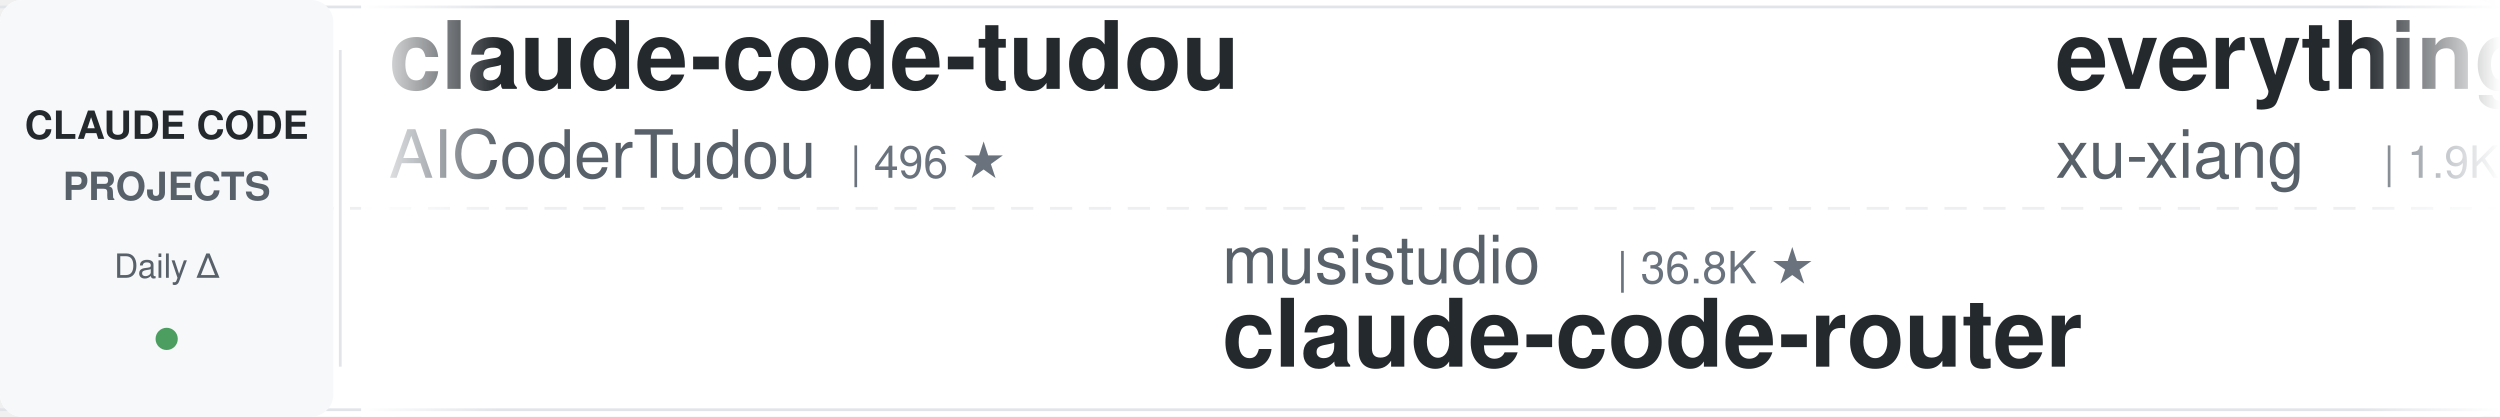
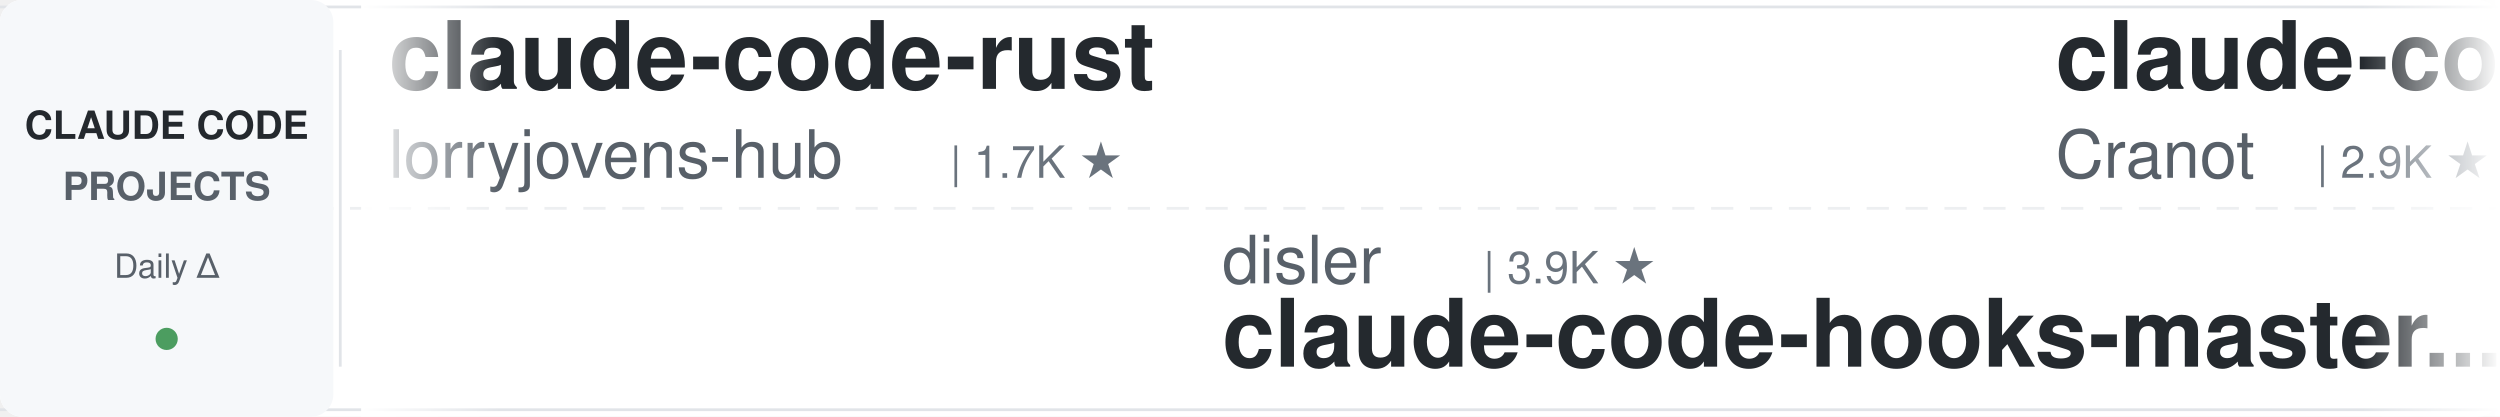
<svg xmlns="http://www.w3.org/2000/svg" width="900" height="150">
  <defs>
    <linearGradient id="leftFade" x1="0%" y1="0%" x2="100%" y2="0%">
      <stop offset="0%" style="stop-color:#ffffff;stop-opacity:1" />
      <stop offset="100%" style="stop-color:#ffffff;stop-opacity:0" />
    </linearGradient>
    <linearGradient id="rightFade" x1="0%" y1="0%" x2="100%" y2="0%">
      <stop offset="0%" style="stop-color:#ffffff;stop-opacity:0" />
      <stop offset="100%" style="stop-color:#ffffff;stop-opacity:1" />
    </linearGradient>
  </defs>
  <rect width="900" height="150" fill="#ffffff" rx="8" />
  <rect x="0" y="2" width="900" height="1" fill="#e1e4e8" />
  <rect x="0" y="147" width="900" height="1" fill="#e1e4e8" />
  <line x1="0" y1="75" x2="900" y2="75" stroke="#e1e4e8" stroke-width="1" stroke-dasharray="8 6" opacity="0.6" />
  <rect x="0" y="0" width="120" height="150" fill="#f6f8fa" rx="8" />
  <text x="60" y="50" font-family="-apple-system, BlinkMacSystemFont, 'Segoe UI', Helvetica, Arial, sans-serif" font-size="14" font-weight="600" fill="#24292e" text-anchor="middle">CLAUDE CODE</text>
  <text x="60" y="72" font-family="-apple-system, BlinkMacSystemFont, 'Segoe UI', Helvetica, Arial, sans-serif" font-size="14" font-weight="600" fill="#586069" text-anchor="middle">PROJECTS</text>
  <text x="60" y="100" font-family="-apple-system, BlinkMacSystemFont, 'Segoe UI', Helvetica, Arial, sans-serif" font-size="12" font-weight="500" fill="#586069" text-anchor="middle">Daily Δ</text>
  <circle cx="60" cy="122" r="4" fill="#22863a" opacity="0.8" />
  <rect x="122" y="18" width="1" height="114" fill="#e1e4e8" />
  <clipPath id="tickerClip">
    <rect x="130" y="0" width="770" height="150" />
  </clipPath>
  <g clip-path="url(#tickerClip)">
    <g id="tickerItems">
      <animateTransform attributeName="transform" attributeType="XML" type="translate" from="0 0" to="-3000 0" dur="54s" repeatCount="indefinite" />
      <g transform="translate(0, 0)">
-         <text x="140" y="32" font-family="-apple-system, BlinkMacSystemFont, 'Segoe UI', Helvetica, Arial, sans-serif" font-size="34" font-weight="600" fill="#24292e">claude-code-tudou</text>
-         <text x="140" y="64" font-family="-apple-system, BlinkMacSystemFont, 'Segoe UI', Helvetica, Arial, sans-serif" font-size="24" font-weight="400" fill="#586069">AICoderTudou</text>
-         <text x="306" y="64" font-family="-apple-system, BlinkMacSystemFont, 'Segoe UI', Helvetica, Arial, sans-serif" font-size="16" font-weight="500" fill="#6a737d">| 496 ★</text>
+         <text x="140" y="32" font-family="-apple-system, BlinkMacSystemFont, 'Segoe UI', Helvetica, Arial, sans-serif" font-size="34" font-weight="600" fill="#24292e">claude-code-rust</text>
+         <text x="140" y="64" font-family="-apple-system, BlinkMacSystemFont, 'Segoe UI', Helvetica, Arial, sans-serif" font-size="24" font-weight="400" fill="#586069">lorryjovens-hub</text>
+         <text x="342" y="64" font-family="-apple-system, BlinkMacSystemFont, 'Segoe UI', Helvetica, Arial, sans-serif" font-size="16" font-weight="500" fill="#6a737d">| 1.7K ★</text>
      </g>
      <g transform="translate(300, 0)">
-         <text x="140" y="102" font-family="-apple-system, BlinkMacSystemFont, 'Segoe UI', Helvetica, Arial, sans-serif" font-size="24" font-weight="400" fill="#586069">musistudio</text>
-         <text x="282" y="102" font-family="-apple-system, BlinkMacSystemFont, 'Segoe UI', Helvetica, Arial, sans-serif" font-size="16" font-weight="500" fill="#6a737d">| 36.8K ★</text>
-         <text x="140" y="132" font-family="-apple-system, BlinkMacSystemFont, 'Segoe UI', Helvetica, Arial, sans-serif" font-size="34" font-weight="600" fill="#24292e">claude-code-router</text>
+         <text x="140" y="102" font-family="-apple-system, BlinkMacSystemFont, 'Segoe UI', Helvetica, Arial, sans-serif" font-size="24" font-weight="400" fill="#586069">disler</text>
+         <text x="234" y="102" font-family="-apple-system, BlinkMacSystemFont, 'Segoe UI', Helvetica, Arial, sans-serif" font-size="16" font-weight="500" fill="#6a737d">| 3.9K ★</text>
+         <text x="140" y="132" font-family="-apple-system, BlinkMacSystemFont, 'Segoe UI', Helvetica, Arial, sans-serif" font-size="34" font-weight="600" fill="#24292e">claude-code-hooks-master...</text>
      </g>
      <g transform="translate(600, 0)">
+         <text x="140" y="32" font-family="-apple-system, BlinkMacSystemFont, 'Segoe UI', Helvetica, Arial, sans-serif" font-size="34" font-weight="600" fill="#24292e">claude-code-guide</text>
+         <text x="140" y="64" font-family="-apple-system, BlinkMacSystemFont, 'Segoe UI', Helvetica, Arial, sans-serif" font-size="24" font-weight="400" fill="#586069">Cranot</text>
+         <text x="234" y="64" font-family="-apple-system, BlinkMacSystemFont, 'Segoe UI', Helvetica, Arial, sans-serif" font-size="16" font-weight="500" fill="#6a737d">| 2.9K ★</text>
+       </g>
+       <g transform="translate(900, 0)">
+         <text x="140" y="102" font-family="-apple-system, BlinkMacSystemFont, 'Segoe UI', Helvetica, Arial, sans-serif" font-size="24" font-weight="400" fill="#586069">JrCx7scC</text>
+         <text x="258" y="102" font-family="-apple-system, BlinkMacSystemFont, 'Segoe UI', Helvetica, Arial, sans-serif" font-size="16" font-weight="500" fill="#6a737d">| 374 ★</text>
+         <text x="140" y="132" font-family="-apple-system, BlinkMacSystemFont, 'Segoe UI', Helvetica, Arial, sans-serif" font-size="34" font-weight="600" fill="#24292e">claude-code-source</text>
+       </g>
+       <g transform="translate(1200, 0)">
+         <text x="140" y="32" font-family="-apple-system, BlinkMacSystemFont, 'Segoe UI', Helvetica, Arial, sans-serif" font-size="34" font-weight="600" fill="#24292e">oh-my-claudecode</text>
+         <text x="140" y="64" font-family="-apple-system, BlinkMacSystemFont, 'Segoe UI', Helvetica, Arial, sans-serif" font-size="24" font-weight="400" fill="#586069">Yeachan-Heo</text>
+         <text x="294" y="64" font-family="-apple-system, BlinkMacSystemFont, 'Segoe UI', Helvetica, Arial, sans-serif" font-size="16" font-weight="500" fill="#6a737d">| 38.7K ★</text>
+       </g>
+       <g transform="translate(1500, 0)">
+         <text x="140" y="102" font-family="-apple-system, BlinkMacSystemFont, 'Segoe UI', Helvetica, Arial, sans-serif" font-size="24" font-weight="400" fill="#586069">anthropics</text>
+         <text x="282" y="102" font-family="-apple-system, BlinkMacSystemFont, 'Segoe UI', Helvetica, Arial, sans-serif" font-size="16" font-weight="500" fill="#6a737d">| 170.7K ★</text>
+         <text x="140" y="132" font-family="-apple-system, BlinkMacSystemFont, 'Segoe UI', Helvetica, Arial, sans-serif" font-size="34" font-weight="600" fill="#24292e">skills</text>
+       </g>
+       <g transform="translate(1800, 0)">
        <text x="140" y="32" font-family="-apple-system, BlinkMacSystemFont, 'Segoe UI', Helvetica, Arial, sans-serif" font-size="34" font-weight="600" fill="#24292e">everything-claude-code-z...</text>
        <text x="140" y="64" font-family="-apple-system, BlinkMacSystemFont, 'Segoe UI', Helvetica, Arial, sans-serif" font-size="24" font-weight="400" fill="#586069">xu-xiang</text>
        <text x="258" y="64" font-family="-apple-system, BlinkMacSystemFont, 'Segoe UI', Helvetica, Arial, sans-serif" font-size="16" font-weight="500" fill="#6a737d">| 1.9K ★</text>
      </g>
-       <g transform="translate(900, 0)">
-         <text x="140" y="102" font-family="-apple-system, BlinkMacSystemFont, 'Segoe UI', Helvetica, Arial, sans-serif" font-size="24" font-weight="400" fill="#586069">1rgs</text>
-         <text x="210" y="102" font-family="-apple-system, BlinkMacSystemFont, 'Segoe UI', Helvetica, Arial, sans-serif" font-size="16" font-weight="500" fill="#6a737d">| 3.7K ★</text>
-         <text x="140" y="132" font-family="-apple-system, BlinkMacSystemFont, 'Segoe UI', Helvetica, Arial, sans-serif" font-size="34" font-weight="600" fill="#24292e">claude-code-proxy</text>
-       </g>
-       <g transform="translate(1200, 0)">
-         <text x="140" y="32" font-family="-apple-system, BlinkMacSystemFont, 'Segoe UI', Helvetica, Arial, sans-serif" font-size="34" font-weight="600" fill="#24292e">claude-code-source-build</text>
-         <text x="140" y="64" font-family="-apple-system, BlinkMacSystemFont, 'Segoe UI', Helvetica, Arial, sans-serif" font-size="24" font-weight="400" fill="#586069">andrew-kramer-inno</text>
-         <text x="378" y="64" font-family="-apple-system, BlinkMacSystemFont, 'Segoe UI', Helvetica, Arial, sans-serif" font-size="16" font-weight="500" fill="#6a737d">| 594 ★</text>
-       </g>
-       <g transform="translate(1500, 0)">
-         <text x="140" y="102" font-family="-apple-system, BlinkMacSystemFont, 'Segoe UI', Helvetica, Arial, sans-serif" font-size="24" font-weight="400" fill="#586069">huangjia2019</text>
-         <text x="306" y="102" font-family="-apple-system, BlinkMacSystemFont, 'Segoe UI', Helvetica, Arial, sans-serif" font-size="16" font-weight="500" fill="#6a737d">| 1.1K ★</text>
-         <text x="140" y="132" font-family="-apple-system, BlinkMacSystemFont, 'Segoe UI', Helvetica, Arial, sans-serif" font-size="34" font-weight="600" fill="#24292e">claude-code-engineering</text>
-       </g>
-       <g transform="translate(1800, 0)">
-         <text x="140" y="32" font-family="-apple-system, BlinkMacSystemFont, 'Segoe UI', Helvetica, Arial, sans-serif" font-size="34" font-weight="600" fill="#24292e">claude-code-harness</text>
-         <text x="140" y="64" font-family="-apple-system, BlinkMacSystemFont, 'Segoe UI', Helvetica, Arial, sans-serif" font-size="24" font-weight="400" fill="#586069">Chachamaru127</text>
-         <text x="318" y="64" font-family="-apple-system, BlinkMacSystemFont, 'Segoe UI', Helvetica, Arial, sans-serif" font-size="16" font-weight="500" fill="#6a737d">| 3.1K ★</text>
-       </g>
      <g transform="translate(2100, 0)">
-         <text x="140" y="102" font-family="-apple-system, BlinkMacSystemFont, 'Segoe UI', Helvetica, Arial, sans-serif" font-size="24" font-weight="400" fill="#586069">Windy3f3f3f3f</text>
-         <text x="318" y="102" font-family="-apple-system, BlinkMacSystemFont, 'Segoe UI', Helvetica, Arial, sans-serif" font-size="16" font-weight="500" fill="#6a737d">| 2.6K ★</text>
-         <text x="140" y="132" font-family="-apple-system, BlinkMacSystemFont, 'Segoe UI', Helvetica, Arial, sans-serif" font-size="34" font-weight="600" fill="#24292e">claude-code-from-scratch</text>
+         <text x="140" y="102" font-family="-apple-system, BlinkMacSystemFont, 'Segoe UI', Helvetica, Arial, sans-serif" font-size="24" font-weight="400" fill="#586069">lintsinghua</text>
+         <text x="294" y="102" font-family="-apple-system, BlinkMacSystemFont, 'Segoe UI', Helvetica, Arial, sans-serif" font-size="16" font-weight="500" fill="#6a737d">| 4.1K ★</text>
+         <text x="140" y="132" font-family="-apple-system, BlinkMacSystemFont, 'Segoe UI', Helvetica, Arial, sans-serif" font-size="34" font-weight="600" fill="#24292e">claude-code-book</text>
      </g>
      <g transform="translate(2400, 0)">
-         <text x="140" y="32" font-family="-apple-system, BlinkMacSystemFont, 'Segoe UI', Helvetica, Arial, sans-serif" font-size="34" font-weight="600" fill="#24292e">claude-code-ultimate-gui...</text>
-         <text x="140" y="64" font-family="-apple-system, BlinkMacSystemFont, 'Segoe UI', Helvetica, Arial, sans-serif" font-size="24" font-weight="400" fill="#586069">FlorianBruniaux</text>
-         <text x="342" y="64" font-family="-apple-system, BlinkMacSystemFont, 'Segoe UI', Helvetica, Arial, sans-serif" font-size="16" font-weight="500" fill="#6a737d">| 5.8K ★</text>
+         <text x="140" y="32" font-family="-apple-system, BlinkMacSystemFont, 'Segoe UI', Helvetica, Arial, sans-serif" font-size="34" font-weight="600" fill="#24292e">claude-code-engineering</text>
+         <text x="140" y="64" font-family="-apple-system, BlinkMacSystemFont, 'Segoe UI', Helvetica, Arial, sans-serif" font-size="24" font-weight="400" fill="#586069">huangjia2019</text>
+         <text x="306" y="64" font-family="-apple-system, BlinkMacSystemFont, 'Segoe UI', Helvetica, Arial, sans-serif" font-size="16" font-weight="500" fill="#6a737d">| 1.1K ★</text>
      </g>
      <g transform="translate(2700, 0)">
-         <text x="140" y="102" font-family="-apple-system, BlinkMacSystemFont, 'Segoe UI', Helvetica, Arial, sans-serif" font-size="24" font-weight="400" fill="#586069">Pimzino</text>
-         <text x="246" y="102" font-family="-apple-system, BlinkMacSystemFont, 'Segoe UI', Helvetica, Arial, sans-serif" font-size="16" font-weight="500" fill="#6a737d">| 3.8K ★</text>
-         <text x="140" y="132" font-family="-apple-system, BlinkMacSystemFont, 'Segoe UI', Helvetica, Arial, sans-serif" font-size="34" font-weight="600" fill="#24292e">claude-code-spec-workflo...</text>
+         <text x="140" y="102" font-family="-apple-system, BlinkMacSystemFont, 'Segoe UI', Helvetica, Arial, sans-serif" font-size="24" font-weight="400" fill="#586069">shareAI-lab</text>
+         <text x="294" y="102" font-family="-apple-system, BlinkMacSystemFont, 'Segoe UI', Helvetica, Arial, sans-serif" font-size="16" font-weight="500" fill="#6a737d">| 74.8K ★</text>
+         <text x="140" y="132" font-family="-apple-system, BlinkMacSystemFont, 'Segoe UI', Helvetica, Arial, sans-serif" font-size="34" font-weight="600" fill="#24292e">learn-claude-code</text>
      </g>
      <g transform="translate(3000, 0)">
-         <text x="140" y="32" font-family="-apple-system, BlinkMacSystemFont, 'Segoe UI', Helvetica, Arial, sans-serif" font-size="34" font-weight="600" fill="#24292e">claude-code-tudou</text>
-         <text x="140" y="64" font-family="-apple-system, BlinkMacSystemFont, 'Segoe UI', Helvetica, Arial, sans-serif" font-size="24" font-weight="400" fill="#586069">AICoderTudou</text>
-         <text x="306" y="64" font-family="-apple-system, BlinkMacSystemFont, 'Segoe UI', Helvetica, Arial, sans-serif" font-size="16" font-weight="500" fill="#6a737d">| 496 ★</text>
+         <text x="140" y="32" font-family="-apple-system, BlinkMacSystemFont, 'Segoe UI', Helvetica, Arial, sans-serif" font-size="34" font-weight="600" fill="#24292e">claude-code-rust</text>
+         <text x="140" y="64" font-family="-apple-system, BlinkMacSystemFont, 'Segoe UI', Helvetica, Arial, sans-serif" font-size="24" font-weight="400" fill="#586069">lorryjovens-hub</text>
+         <text x="342" y="64" font-family="-apple-system, BlinkMacSystemFont, 'Segoe UI', Helvetica, Arial, sans-serif" font-size="16" font-weight="500" fill="#6a737d">| 1.7K ★</text>
      </g>
      <g transform="translate(3300, 0)">
-         <text x="140" y="102" font-family="-apple-system, BlinkMacSystemFont, 'Segoe UI', Helvetica, Arial, sans-serif" font-size="24" font-weight="400" fill="#586069">musistudio</text>
-         <text x="282" y="102" font-family="-apple-system, BlinkMacSystemFont, 'Segoe UI', Helvetica, Arial, sans-serif" font-size="16" font-weight="500" fill="#6a737d">| 36.8K ★</text>
-         <text x="140" y="132" font-family="-apple-system, BlinkMacSystemFont, 'Segoe UI', Helvetica, Arial, sans-serif" font-size="34" font-weight="600" fill="#24292e">claude-code-router</text>
+         <text x="140" y="102" font-family="-apple-system, BlinkMacSystemFont, 'Segoe UI', Helvetica, Arial, sans-serif" font-size="24" font-weight="400" fill="#586069">disler</text>
+         <text x="234" y="102" font-family="-apple-system, BlinkMacSystemFont, 'Segoe UI', Helvetica, Arial, sans-serif" font-size="16" font-weight="500" fill="#6a737d">| 3.9K ★</text>
+         <text x="140" y="132" font-family="-apple-system, BlinkMacSystemFont, 'Segoe UI', Helvetica, Arial, sans-serif" font-size="34" font-weight="600" fill="#24292e">claude-code-hooks-master...</text>
      </g>
      <g transform="translate(3600, 0)">
-         <text x="140" y="32" font-family="-apple-system, BlinkMacSystemFont, 'Segoe UI', Helvetica, Arial, sans-serif" font-size="34" font-weight="600" fill="#24292e">everything-claude-code-z...</text>
-         <text x="140" y="64" font-family="-apple-system, BlinkMacSystemFont, 'Segoe UI', Helvetica, Arial, sans-serif" font-size="24" font-weight="400" fill="#586069">xu-xiang</text>
-         <text x="258" y="64" font-family="-apple-system, BlinkMacSystemFont, 'Segoe UI', Helvetica, Arial, sans-serif" font-size="16" font-weight="500" fill="#6a737d">| 1.9K ★</text>
+         <text x="140" y="32" font-family="-apple-system, BlinkMacSystemFont, 'Segoe UI', Helvetica, Arial, sans-serif" font-size="34" font-weight="600" fill="#24292e">claude-code-guide</text>
+         <text x="140" y="64" font-family="-apple-system, BlinkMacSystemFont, 'Segoe UI', Helvetica, Arial, sans-serif" font-size="24" font-weight="400" fill="#586069">Cranot</text>
+         <text x="234" y="64" font-family="-apple-system, BlinkMacSystemFont, 'Segoe UI', Helvetica, Arial, sans-serif" font-size="16" font-weight="500" fill="#6a737d">| 2.9K ★</text>
      </g>
      <g transform="translate(3900, 0)">
-         <text x="140" y="102" font-family="-apple-system, BlinkMacSystemFont, 'Segoe UI', Helvetica, Arial, sans-serif" font-size="24" font-weight="400" fill="#586069">1rgs</text>
-         <text x="210" y="102" font-family="-apple-system, BlinkMacSystemFont, 'Segoe UI', Helvetica, Arial, sans-serif" font-size="16" font-weight="500" fill="#6a737d">| 3.7K ★</text>
-         <text x="140" y="132" font-family="-apple-system, BlinkMacSystemFont, 'Segoe UI', Helvetica, Arial, sans-serif" font-size="34" font-weight="600" fill="#24292e">claude-code-proxy</text>
+         <text x="140" y="102" font-family="-apple-system, BlinkMacSystemFont, 'Segoe UI', Helvetica, Arial, sans-serif" font-size="24" font-weight="400" fill="#586069">JrCx7scC</text>
+         <text x="258" y="102" font-family="-apple-system, BlinkMacSystemFont, 'Segoe UI', Helvetica, Arial, sans-serif" font-size="16" font-weight="500" fill="#6a737d">| 374 ★</text>
+         <text x="140" y="132" font-family="-apple-system, BlinkMacSystemFont, 'Segoe UI', Helvetica, Arial, sans-serif" font-size="34" font-weight="600" fill="#24292e">claude-code-source</text>
      </g>
    </g>
  </g>
  <rect x="130" y="0" width="50" height="150" fill="url(#leftFade)" />
  <rect x="850" y="0" width="50" height="150" fill="url(#rightFade)" />
</svg>
